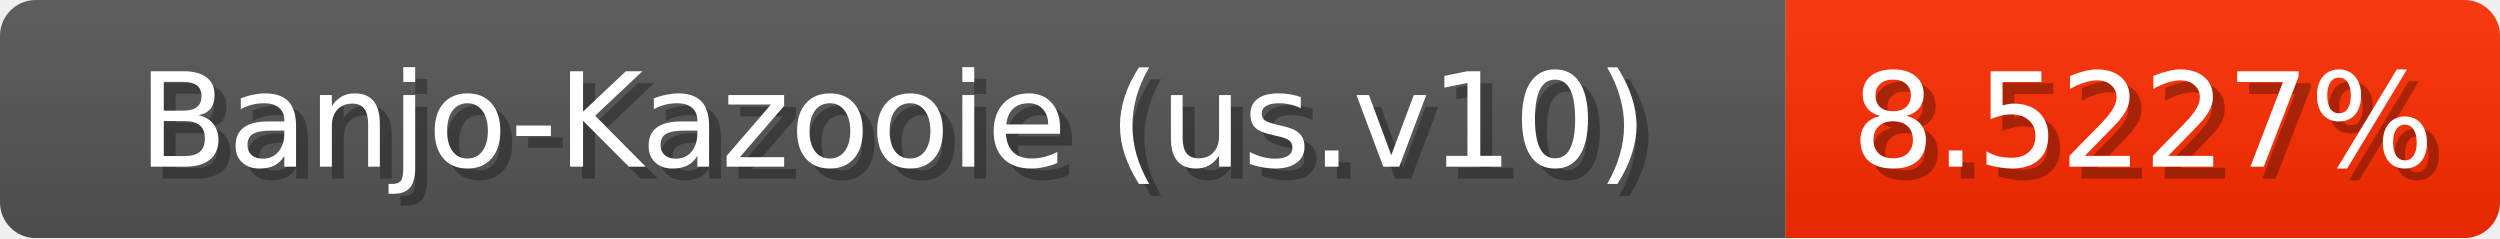
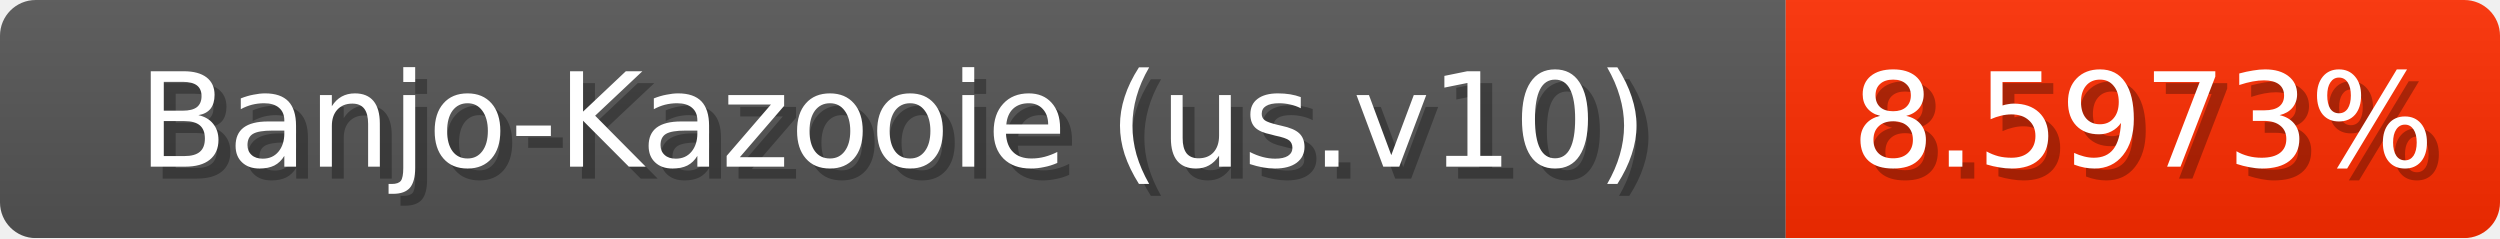
<svg xmlns="http://www.w3.org/2000/svg" width="210" height="20">
  <linearGradient id="b" x2="0" y2="100%">
    <stop offset="0" stop-color="#bbb" stop-opacity=".1" />
    <stop offset="1" stop-opacity=".1" />
  </linearGradient>
  <mask id="anybadge_1">
    <rect width="210" height="20" rx="3" fill="#fff" />
  </mask>
  <g mask="url(#anybadge_1)">
    <path fill="#555" d="M0 0h150v20H0z" />
    <path fill="#ff2c00" d="M150 0h60v20H150z" />
    <path fill="url(#b)" d="M0 0h210v20H0z" />
  </g>
  <g fill="#fff" text-anchor="middle" font-family="DejaVu Sans,Verdana,Geneva,sans-serif" font-size="11">
    <text x="76.0" y="15" fill="#010101" fill-opacity=".3">Banjo-Kazooie (us.v10)</text>
    <text x="75.0" y="14">Banjo-Kazooie (us.v10)</text>
  </g>
  <g fill="#fff" text-anchor="middle" font-family="DejaVu Sans,Verdana,Geneva,sans-serif" font-size="11">
-     <text x="181.0" y="15" fill="#010101" fill-opacity=".3">8.5227%</text>
-     <text x="180.0" y="14">8.5227%</text>
+     <text x="181.0" y="15" fill="#010101" fill-opacity=".3">8.5973%</text>
+     <text x="180.0" y="14">8.5973%</text>
  </g>
</svg>
